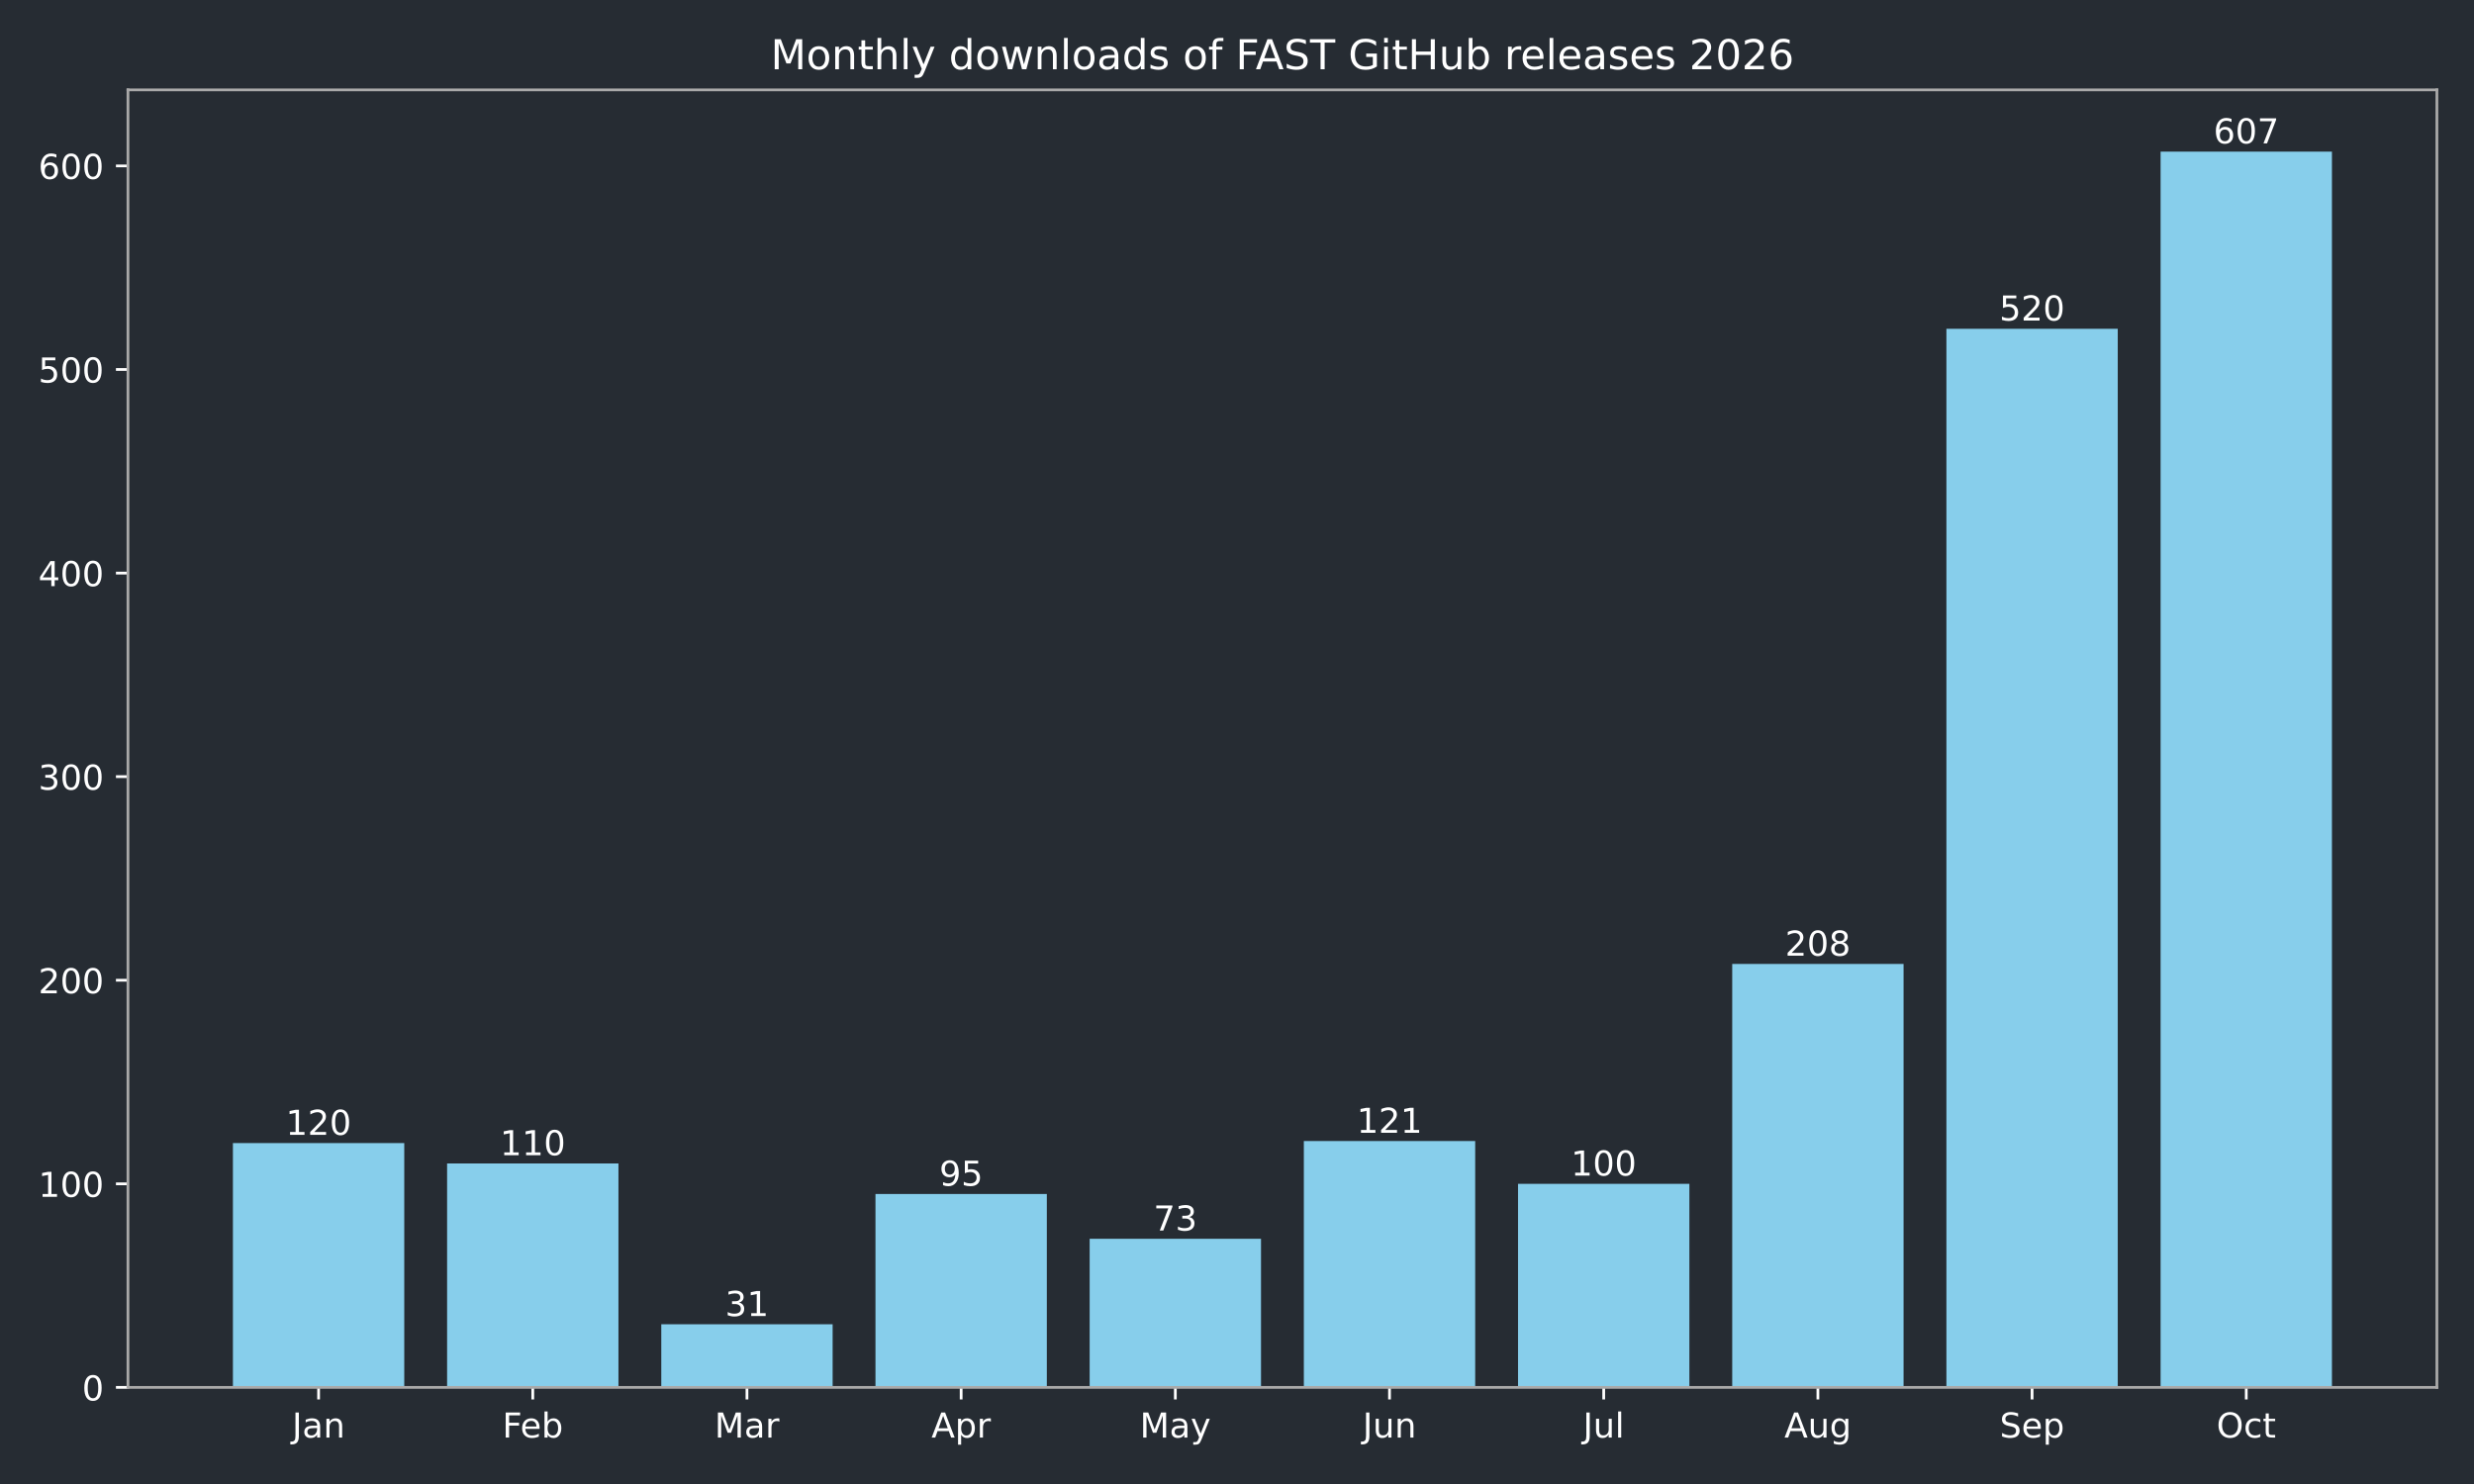
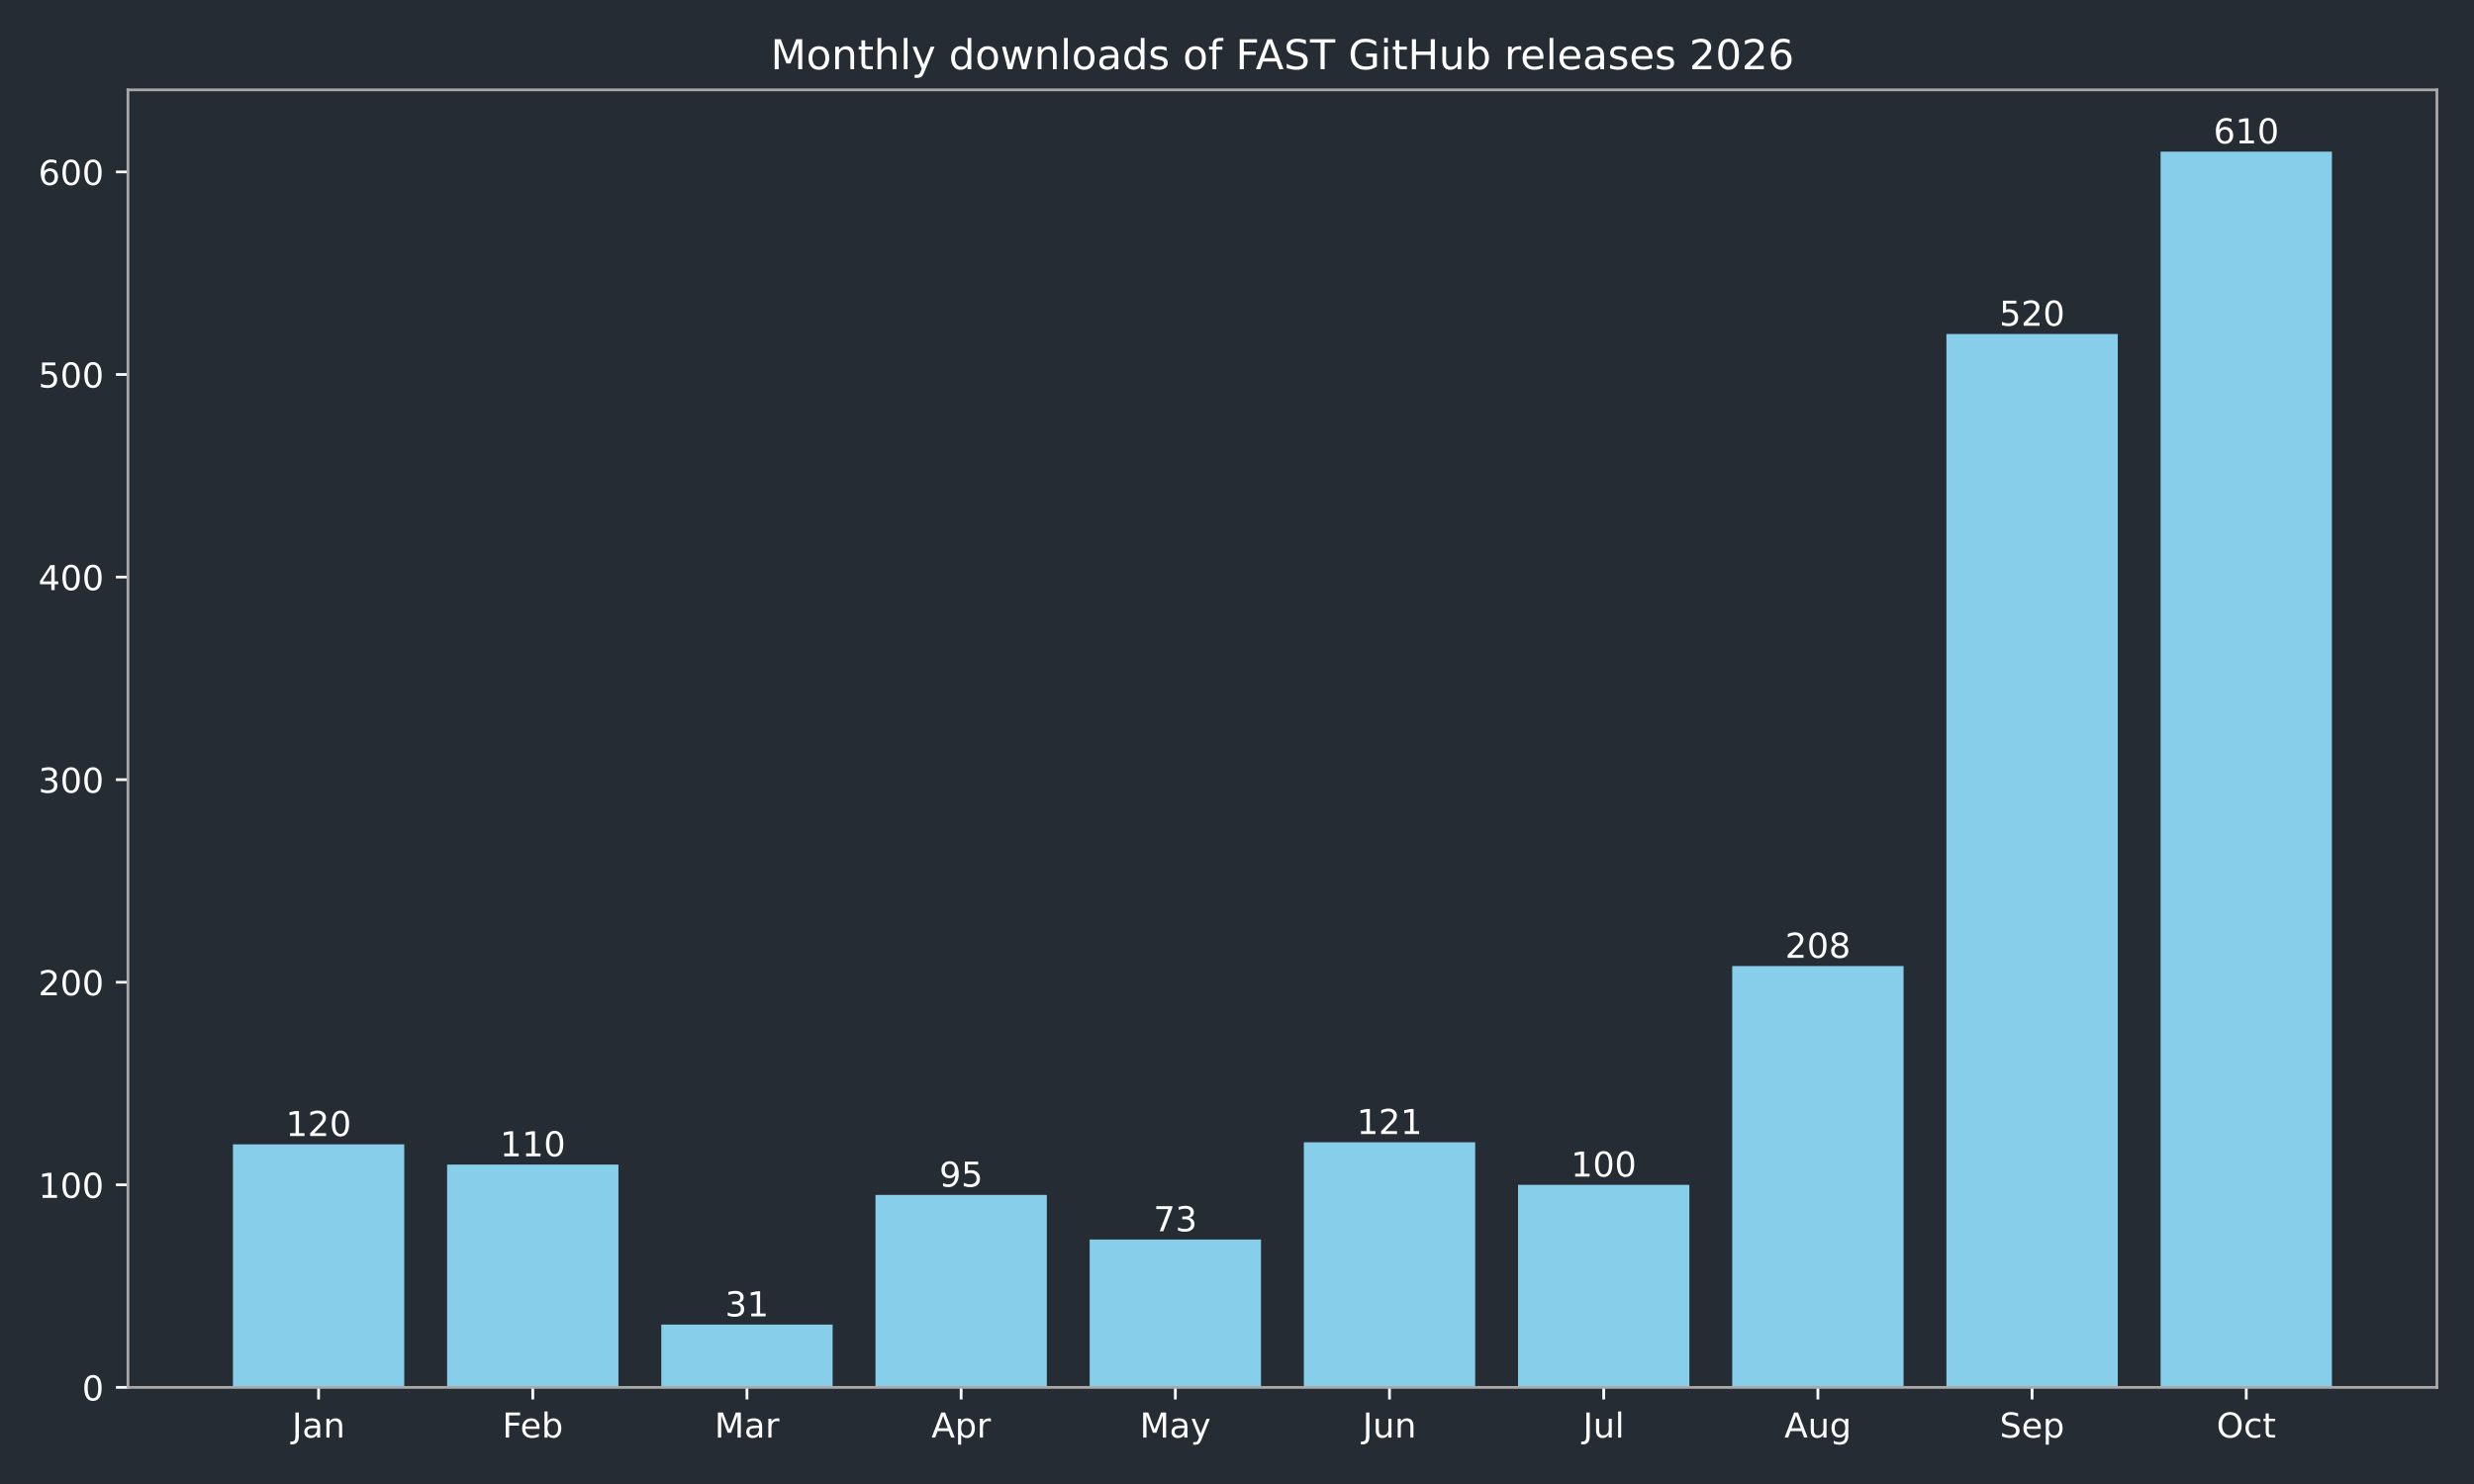
<svg xmlns="http://www.w3.org/2000/svg" xmlns:xlink="http://www.w3.org/1999/xlink" width="720pt" height="432pt" viewBox="0 0 720 432" version="1.1">
  <defs>
    <style type="text/css">*{stroke-linejoin: round; stroke-linecap: butt}</style>
  </defs>
  <g id="figure_1">
    <g id="patch_1">
      <path d="M 0 432  L 720 432  L 720 0  L 0 0  z " style="fill: #262c33" />
    </g>
    <g id="axes_1">
      <g id="patch_2">
        <path d="M 37.24 403.878  L 709.2 403.878  L 709.2 26.16  L 37.24 26.16  z " style="fill: #262c33" />
      </g>
      <g id="patch_3">
-         <path d="M 67.784 403.878  L 117.651 403.878  L 117.651 332.761  L 67.784 332.761  z " clip-path="url(#p3302192bb4)" style="fill: #87ceeb" />
+         <path d="M 67.784 403.878  L 117.651 403.878  L 117.651 333.111  L 67.784 333.111  z " clip-path="url(#pce1ed4dfa9)" style="fill: #87ceeb" />
      </g>
      <g id="patch_4">
-         <path d="M 130.118 403.878  L 179.985 403.878  L 179.985 338.688  L 130.118 338.688  z " clip-path="url(#p3302192bb4)" style="fill: #87ceeb" />
+         <path d="M 130.118 403.878  L 179.985 403.878  L 179.985 339.008  L 130.118 339.008  z " clip-path="url(#pce1ed4dfa9)" style="fill: #87ceeb" />
      </g>
      <g id="patch_5">
-         <path d="M 192.452 403.878  L 242.319 403.878  L 242.319 385.506  L 192.452 385.506  z " clip-path="url(#p3302192bb4)" style="fill: #87ceeb" />
+         <path d="M 192.452 403.878  L 242.319 403.878  L 242.319 385.596  L 192.452 385.596  z " clip-path="url(#pce1ed4dfa9)" style="fill: #87ceeb" />
      </g>
      <g id="patch_6">
-         <path d="M 254.785 403.878  L 304.653 403.878  L 304.653 347.577  L 254.785 347.577  z " clip-path="url(#p3302192bb4)" style="fill: #87ceeb" />
+         <path d="M 254.785 403.878  L 304.653 403.878  L 304.653 347.854  L 254.785 347.854  z " clip-path="url(#pce1ed4dfa9)" style="fill: #87ceeb" />
      </g>
      <g id="patch_7">
-         <path d="M 317.119 403.878  L 366.987 403.878  L 366.987 360.615  L 317.119 360.615  z " clip-path="url(#p3302192bb4)" style="fill: #87ceeb" />
+         <path d="M 317.119 403.878  L 366.987 403.878  L 366.987 360.828  L 317.119 360.828  z " clip-path="url(#pce1ed4dfa9)" style="fill: #87ceeb" />
      </g>
      <g id="patch_8">
-         <path d="M 379.453 403.878  L 429.321 403.878  L 429.321 332.168  L 379.453 332.168  z " clip-path="url(#p3302192bb4)" style="fill: #87ceeb" />
+         <path d="M 379.453 403.878  L 429.321 403.878  L 429.321 332.521  L 379.453 332.521  z " clip-path="url(#pce1ed4dfa9)" style="fill: #87ceeb" />
      </g>
      <g id="patch_9">
-         <path d="M 441.787 403.878  L 491.655 403.878  L 491.655 344.614  L 441.787 344.614  z " clip-path="url(#p3302192bb4)" style="fill: #87ceeb" />
+         <path d="M 441.787 403.878  L 491.655 403.878  L 491.655 344.905  L 441.787 344.905  z " clip-path="url(#pce1ed4dfa9)" style="fill: #87ceeb" />
      </g>
      <g id="patch_10">
-         <path d="M 504.121 403.878  L 553.988 403.878  L 553.988 280.609  L 504.121 280.609  z " clip-path="url(#p3302192bb4)" style="fill: #87ceeb" />
+         <path d="M 504.121 403.878  L 553.988 403.878  L 553.988 281.215  L 504.121 281.215  z " clip-path="url(#pce1ed4dfa9)" style="fill: #87ceeb" />
      </g>
      <g id="patch_11">
-         <path d="M 566.455 403.878  L 616.322 403.878  L 616.322 95.706  L 566.455 95.706  z " clip-path="url(#p3302192bb4)" style="fill: #87ceeb" />
+         <path d="M 566.455 403.878  L 616.322 403.878  L 616.322 97.222  L 566.455 97.222  z " clip-path="url(#pce1ed4dfa9)" style="fill: #87ceeb" />
      </g>
      <g id="patch_12">
-         <path d="M 628.789 403.878  L 678.656 403.878  L 678.656 44.147  L 628.789 44.147  z " clip-path="url(#p3302192bb4)" style="fill: #87ceeb" />
+         <path d="M 628.789 403.878  L 678.656 403.878  L 678.656 44.147  L 628.789 44.147  z " clip-path="url(#pce1ed4dfa9)" style="fill: #87ceeb" />
      </g>
      <g id="matplotlib.axis_1">
        <g id="xtick_1">
          <g id="line2d_1">
            <defs>
-               <path id="m5380bfd39b" d="M 0 0  L 0 3.5  " style="stroke: #ffffff; stroke-width: 0.8" />
+               <path id="m16f81e5ab0" d="M 0 0  L 0 3.5  " style="stroke: #ffffff; stroke-width: 0.8" />
            </defs>
            <g>
-               <use xlink:href="#m5380bfd39b" x="92.717" y="403.878" style="fill: #ffffff; stroke: #ffffff; stroke-width: 0.8" />
+               <use xlink:href="#m16f81e5ab0" x="92.717" y="403.878" style="fill: #ffffff; stroke: #ffffff; stroke-width: 0.8" />
            </g>
          </g>
          <g id="text_1">
            <g style="fill: #ffffff" transform="translate(85.00941 418.4753) scale(0.1 -0.1)">
              <defs>
                <path id="DejaVuSans-2d" d="M 628 4666  L 1259 4666  L 1259 325  Q 1259 -519 939 -900  Q 619 -1281 -91 -1281  L -331 -1281  L -331 -750  L -134 -750  Q 284 -750 456 -515  Q 628 -281 628 325  L 628 4666  z " transform="scale(0.015625)" />
                <path id="DejaVuSans-44" d="M 2194 1759  Q 1497 1759 1228 1600  Q 959 1441 959 1056  Q 959 750 1161 570  Q 1363 391 1709 391  Q 2188 391 2477 730  Q 2766 1069 2766 1631  L 2766 1759  L 2194 1759  z M 3341 1997  L 3341 0  L 2766 0  L 2766 531  Q 2569 213 2275 61  Q 1981 -91 1556 -91  Q 1019 -91 701 211  Q 384 513 384 1019  Q 384 1609 779 1909  Q 1175 2209 1959 2209  L 2766 2209  L 2766 2266  Q 2766 2663 2505 2880  Q 2244 3097 1772 3097  Q 1472 3097 1187 3025  Q 903 2953 641 2809  L 641 3341  Q 956 3463 1253 3523  Q 1550 3584 1831 3584  Q 2591 3584 2966 3190  Q 3341 2797 3341 1997  z " transform="scale(0.015625)" />
                <path id="DejaVuSans-51" d="M 3513 2113  L 3513 0  L 2938 0  L 2938 2094  Q 2938 2591 2744 2837  Q 2550 3084 2163 3084  Q 1697 3084 1428 2787  Q 1159 2491 1159 1978  L 1159 0  L 581 0  L 581 3500  L 1159 3500  L 1159 2956  Q 1366 3272 1645 3428  Q 1925 3584 2291 3584  Q 2894 3584 3203 3211  Q 3513 2838 3513 2113  z " transform="scale(0.015625)" />
              </defs>
              <use xlink:href="#DejaVuSans-2d" />
              <use xlink:href="#DejaVuSans-44" transform="translate(29.5 0)" />
              <use xlink:href="#DejaVuSans-51" transform="translate(90.78125 0)" />
            </g>
          </g>
        </g>
        <g id="xtick_2">
          <g id="line2d_2">
            <g>
-               <use xlink:href="#m5380bfd39b" x="155.051" y="403.878" style="fill: #ffffff; stroke: #ffffff; stroke-width: 0.8" />
+               <use xlink:href="#m16f81e5ab0" x="155.051" y="403.878" style="fill: #ffffff; stroke: #ffffff; stroke-width: 0.8" />
            </g>
          </g>
          <g id="text_2">
            <g style="fill: #ffffff" transform="translate(146.198 418.4761) scale(0.1 -0.1)">
              <defs>
                <path id="DejaVuSans-29" d="M 628 4666  L 3309 4666  L 3309 4134  L 1259 4134  L 1259 2759  L 3109 2759  L 3109 2228  L 1259 2228  L 1259 0  L 628 0  L 628 4666  z " transform="scale(0.015625)" />
                <path id="DejaVuSans-48" d="M 3597 1894  L 3597 1613  L 953 1613  Q 991 1019 1311 708  Q 1631 397 2203 397  Q 2534 397 2845 478  Q 3156 559 3463 722  L 3463 178  Q 3153 47 2828 -22  Q 2503 -91 2169 -91  Q 1331 -91 842 396  Q 353 884 353 1716  Q 353 2575 817 3079  Q 1281 3584 2069 3584  Q 2775 3584 3186 3129  Q 3597 2675 3597 1894  z M 3022 2063  Q 3016 2534 2758 2815  Q 2500 3097 2075 3097  Q 1594 3097 1305 2825  Q 1016 2553 972 2059  L 3022 2063  z " transform="scale(0.015625)" />
                <path id="DejaVuSans-45" d="M 3116 1747  Q 3116 2381 2855 2742  Q 2594 3103 2138 3103  Q 1681 3103 1420 2742  Q 1159 2381 1159 1747  Q 1159 1113 1420 752  Q 1681 391 2138 391  Q 2594 391 2855 752  Q 3116 1113 3116 1747  z M 1159 2969  Q 1341 3281 1617 3432  Q 1894 3584 2278 3584  Q 2916 3584 3314 3078  Q 3713 2572 3713 1747  Q 3713 922 3314 415  Q 2916 -91 2278 -91  Q 1894 -91 1617 61  Q 1341 213 1159 525  L 1159 0  L 581 0  L 581 4863  L 1159 4863  L 1159 2969  z " transform="scale(0.015625)" />
              </defs>
              <use xlink:href="#DejaVuSans-29" />
              <use xlink:href="#DejaVuSans-48" transform="translate(52.04688 0)" />
              <use xlink:href="#DejaVuSans-45" transform="translate(113.5781 0)" />
            </g>
          </g>
        </g>
        <g id="xtick_3">
          <g id="line2d_3">
            <g>
-               <use xlink:href="#m5380bfd39b" x="217.385" y="403.878" style="fill: #ffffff; stroke: #ffffff; stroke-width: 0.8" />
+               <use xlink:href="#m16f81e5ab0" x="217.385" y="403.878" style="fill: #ffffff; stroke: #ffffff; stroke-width: 0.8" />
            </g>
          </g>
          <g id="text_3">
            <g style="fill: #ffffff" transform="translate(207.9515 418.4753) scale(0.1 -0.1)">
              <defs>
                <path id="DejaVuSans-30" d="M 628 4666  L 1569 4666  L 2759 1491  L 3956 4666  L 4897 4666  L 4897 0  L 4281 0  L 4281 4097  L 3078 897  L 2444 897  L 1241 4097  L 1241 0  L 628 0  L 628 4666  z " transform="scale(0.015625)" />
                <path id="DejaVuSans-55" d="M 2631 2963  Q 2534 3019 2420 3045  Q 2306 3072 2169 3072  Q 1681 3072 1420 2755  Q 1159 2438 1159 1844  L 1159 0  L 581 0  L 581 3500  L 1159 3500  L 1159 2956  Q 1341 3275 1631 3429  Q 1922 3584 2338 3584  Q 2397 3584 2469 3576  Q 2541 3569 2628 3553  L 2631 2963  z " transform="scale(0.015625)" />
              </defs>
              <use xlink:href="#DejaVuSans-30" />
              <use xlink:href="#DejaVuSans-44" transform="translate(86.28125 0)" />
              <use xlink:href="#DejaVuSans-55" transform="translate(147.5625 0)" />
            </g>
          </g>
        </g>
        <g id="xtick_4">
          <g id="line2d_4">
            <g>
-               <use xlink:href="#m5380bfd39b" x="279.719" y="403.878" style="fill: #ffffff; stroke: #ffffff; stroke-width: 0.8" />
+               <use xlink:href="#m16f81e5ab0" x="279.719" y="403.878" style="fill: #ffffff; stroke: #ffffff; stroke-width: 0.8" />
            </g>
          </g>
          <g id="text_4">
            <g style="fill: #ffffff" transform="translate(271.0691 418.4753) scale(0.1 -0.1)">
              <defs>
                <path id="DejaVuSans-24" d="M 2188 4044  L 1331 1722  L 3047 1722  L 2188 4044  z M 1831 4666  L 2547 4666  L 4325 0  L 3669 0  L 3244 1197  L 1141 1197  L 716 0  L 50 0  L 1831 4666  z " transform="scale(0.015625)" />
                <path id="DejaVuSans-53" d="M 1159 525  L 1159 -1331  L 581 -1331  L 581 3500  L 1159 3500  L 1159 2969  Q 1341 3281 1617 3432  Q 1894 3584 2278 3584  Q 2916 3584 3314 3078  Q 3713 2572 3713 1747  Q 3713 922 3314 415  Q 2916 -91 2278 -91  Q 1894 -91 1617 61  Q 1341 213 1159 525  z M 3116 1747  Q 3116 2381 2855 2742  Q 2594 3103 2138 3103  Q 1681 3103 1420 2742  Q 1159 2381 1159 1747  Q 1159 1113 1420 752  Q 1681 391 2138 391  Q 2594 391 2855 752  Q 3116 1113 3116 1747  z " transform="scale(0.015625)" />
              </defs>
              <use xlink:href="#DejaVuSans-24" />
              <use xlink:href="#DejaVuSans-53" transform="translate(68.40625 0)" />
              <use xlink:href="#DejaVuSans-55" transform="translate(131.8906 0)" />
            </g>
          </g>
        </g>
        <g id="xtick_5">
          <g id="line2d_5">
            <g>
-               <use xlink:href="#m5380bfd39b" x="342.053" y="403.878" style="fill: #ffffff; stroke: #ffffff; stroke-width: 0.8" />
+               <use xlink:href="#m16f81e5ab0" x="342.053" y="403.878" style="fill: #ffffff; stroke: #ffffff; stroke-width: 0.8" />
            </g>
          </g>
          <g id="text_5">
            <g style="fill: #ffffff" transform="translate(331.7155 418.4753) scale(0.1 -0.1)">
              <defs>
                <path id="DejaVuSans-5c" d="M 2059 -325  Q 1816 -950 1584 -1140  Q 1353 -1331 966 -1331  L 506 -1331  L 506 -850  L 844 -850  Q 1081 -850 1212 -737  Q 1344 -625 1503 -206  L 1606 56  L 191 3500  L 800 3500  L 1894 763  L 2988 3500  L 3597 3500  L 2059 -325  z " transform="scale(0.015625)" />
              </defs>
              <use xlink:href="#DejaVuSans-30" />
              <use xlink:href="#DejaVuSans-44" transform="translate(86.28125 0)" />
              <use xlink:href="#DejaVuSans-5c" transform="translate(147.5625 0)" />
            </g>
          </g>
        </g>
        <g id="xtick_6">
          <g id="line2d_6">
            <g>
-               <use xlink:href="#m5380bfd39b" x="404.387" y="403.878" style="fill: #ffffff; stroke: #ffffff; stroke-width: 0.8" />
+               <use xlink:href="#m16f81e5ab0" x="404.387" y="403.878" style="fill: #ffffff; stroke: #ffffff; stroke-width: 0.8" />
            </g>
          </g>
          <g id="text_6">
            <g style="fill: #ffffff" transform="translate(396.5745 418.4753) scale(0.1 -0.1)">
              <defs>
                <path id="DejaVuSans-58" d="M 544 1381  L 544 3500  L 1119 3500  L 1119 1403  Q 1119 906 1312 657  Q 1506 409 1894 409  Q 2359 409 2629 706  Q 2900 1003 2900 1516  L 2900 3500  L 3475 3500  L 3475 0  L 2900 0  L 2900 538  Q 2691 219 2414 64  Q 2138 -91 1772 -91  Q 1169 -91 856 284  Q 544 659 544 1381  z M 1991 3584  L 1991 3584  z " transform="scale(0.015625)" />
              </defs>
              <use xlink:href="#DejaVuSans-2d" />
              <use xlink:href="#DejaVuSans-58" transform="translate(29.5 0)" />
              <use xlink:href="#DejaVuSans-51" transform="translate(92.875 0)" />
            </g>
          </g>
        </g>
        <g id="xtick_7">
          <g id="line2d_7">
            <g>
-               <use xlink:href="#m5380bfd39b" x="466.721" y="403.878" style="fill: #ffffff; stroke: #ffffff; stroke-width: 0.8" />
+               <use xlink:href="#m16f81e5ab0" x="466.721" y="403.878" style="fill: #ffffff; stroke: #ffffff; stroke-width: 0.8" />
            </g>
          </g>
          <g id="text_7">
            <g style="fill: #ffffff" transform="translate(460.6881 418.4761) scale(0.1 -0.1)">
              <defs>
                <path id="DejaVuSans-4f" d="M 603 4863  L 1178 4863  L 1178 0  L 603 0  L 603 4863  z " transform="scale(0.015625)" />
              </defs>
              <use xlink:href="#DejaVuSans-2d" />
              <use xlink:href="#DejaVuSans-58" transform="translate(29.5 0)" />
              <use xlink:href="#DejaVuSans-4f" transform="translate(92.875 0)" />
            </g>
          </g>
        </g>
        <g id="xtick_8">
          <g id="line2d_8">
            <g>
-               <use xlink:href="#m5380bfd39b" x="529.055" y="403.878" style="fill: #ffffff; stroke: #ffffff; stroke-width: 0.8" />
+               <use xlink:href="#m16f81e5ab0" x="529.055" y="403.878" style="fill: #ffffff; stroke: #ffffff; stroke-width: 0.8" />
            </g>
          </g>
          <g id="text_8">
            <g style="fill: #ffffff" transform="translate(519.2916 418.4753) scale(0.1 -0.1)">
              <defs>
                <path id="DejaVuSans-4a" d="M 2906 1791  Q 2906 2416 2648 2759  Q 2391 3103 1925 3103  Q 1463 3103 1205 2759  Q 947 2416 947 1791  Q 947 1169 1205 825  Q 1463 481 1925 481  Q 2391 481 2648 825  Q 2906 1169 2906 1791  z M 3481 434  Q 3481 -459 3084 -895  Q 2688 -1331 1869 -1331  Q 1566 -1331 1297 -1286  Q 1028 -1241 775 -1147  L 775 -588  Q 1028 -725 1275 -790  Q 1522 -856 1778 -856  Q 2344 -856 2625 -561  Q 2906 -266 2906 331  L 2906 616  Q 2728 306 2450 153  Q 2172 0 1784 0  Q 1141 0 747 490  Q 353 981 353 1791  Q 353 2603 747 3093  Q 1141 3584 1784 3584  Q 2172 3584 2450 3431  Q 2728 3278 2906 2969  L 2906 3500  L 3481 3500  L 3481 434  z " transform="scale(0.015625)" />
              </defs>
              <use xlink:href="#DejaVuSans-24" />
              <use xlink:href="#DejaVuSans-58" transform="translate(68.40625 0)" />
              <use xlink:href="#DejaVuSans-4a" transform="translate(131.7812 0)" />
            </g>
          </g>
        </g>
        <g id="xtick_9">
          <g id="line2d_9">
            <g>
-               <use xlink:href="#m5380bfd39b" x="591.389" y="403.878" style="fill: #ffffff; stroke: #ffffff; stroke-width: 0.8" />
+               <use xlink:href="#m16f81e5ab0" x="591.389" y="403.878" style="fill: #ffffff; stroke: #ffffff; stroke-width: 0.8" />
            </g>
          </g>
          <g id="text_9">
            <g style="fill: #ffffff" transform="translate(581.9638 418.4753) scale(0.1 -0.1)">
              <defs>
                <path id="DejaVuSans-36" d="M 3425 4513  L 3425 3897  Q 3066 4069 2747 4153  Q 2428 4238 2131 4238  Q 1616 4238 1336 4038  Q 1056 3838 1056 3469  Q 1056 3159 1242 3001  Q 1428 2844 1947 2747  L 2328 2669  Q 3034 2534 3370 2195  Q 3706 1856 3706 1288  Q 3706 609 3251 259  Q 2797 -91 1919 -91  Q 1588 -91 1214 -16  Q 841 59 441 206  L 441 856  Q 825 641 1194 531  Q 1563 422 1919 422  Q 2459 422 2753 634  Q 3047 847 3047 1241  Q 3047 1584 2836 1778  Q 2625 1972 2144 2069  L 1759 2144  Q 1053 2284 737 2584  Q 422 2884 422 3419  Q 422 4038 858 4394  Q 1294 4750 2059 4750  Q 2388 4750 2728 4690  Q 3069 4631 3425 4513  z " transform="scale(0.015625)" />
              </defs>
              <use xlink:href="#DejaVuSans-36" />
              <use xlink:href="#DejaVuSans-48" transform="translate(63.48438 0)" />
              <use xlink:href="#DejaVuSans-53" transform="translate(125.0156 0)" />
            </g>
          </g>
        </g>
        <g id="xtick_10">
          <g id="line2d_10">
            <g>
-               <use xlink:href="#m5380bfd39b" x="653.723" y="403.878" style="fill: #ffffff; stroke: #ffffff; stroke-width: 0.8" />
+               <use xlink:href="#m16f81e5ab0" x="653.723" y="403.878" style="fill: #ffffff; stroke: #ffffff; stroke-width: 0.8" />
            </g>
          </g>
          <g id="text_10">
            <g style="fill: #ffffff" transform="translate(645.0775 418.4753) scale(0.1 -0.1)">
              <defs>
                <path id="DejaVuSans-32" d="M 2522 4238  Q 1834 4238 1429 3725  Q 1025 3213 1025 2328  Q 1025 1447 1429 934  Q 1834 422 2522 422  Q 3209 422 3611 934  Q 4013 1447 4013 2328  Q 4013 3213 3611 3725  Q 3209 4238 2522 4238  z M 2522 4750  Q 3503 4750 4090 4092  Q 4678 3434 4678 2328  Q 4678 1225 4090 567  Q 3503 -91 2522 -91  Q 1538 -91 948 565  Q 359 1222 359 2328  Q 359 3434 948 4092  Q 1538 4750 2522 4750  z " transform="scale(0.015625)" />
                <path id="DejaVuSans-46" d="M 3122 3366  L 3122 2828  Q 2878 2963 2633 3030  Q 2388 3097 2138 3097  Q 1578 3097 1268 2742  Q 959 2388 959 1747  Q 959 1106 1268 751  Q 1578 397 2138 397  Q 2388 397 2633 464  Q 2878 531 3122 666  L 3122 134  Q 2881 22 2623 -34  Q 2366 -91 2075 -91  Q 1284 -91 818 406  Q 353 903 353 1747  Q 353 2603 823 3093  Q 1294 3584 2113 3584  Q 2378 3584 2631 3529  Q 2884 3475 3122 3366  z " transform="scale(0.015625)" />
                <path id="DejaVuSans-57" d="M 1172 4494  L 1172 3500  L 2356 3500  L 2356 3053  L 1172 3053  L 1172 1153  Q 1172 725 1289 603  Q 1406 481 1766 481  L 2356 481  L 2356 0  L 1766 0  Q 1100 0 847 248  Q 594 497 594 1153  L 594 3053  L 172 3053  L 172 3500  L 594 3500  L 594 4494  L 1172 4494  z " transform="scale(0.015625)" />
              </defs>
              <use xlink:href="#DejaVuSans-32" />
              <use xlink:href="#DejaVuSans-46" transform="translate(78.71875 0)" />
              <use xlink:href="#DejaVuSans-57" transform="translate(133.7031 0)" />
            </g>
          </g>
        </g>
      </g>
      <g id="matplotlib.axis_2">
        <g id="ytick_1">
          <g id="line2d_11">
            <defs>
-               <path id="m2c2e4bb997" d="M 0 0  L -3.5 0  " style="stroke: #ffffff; stroke-width: 0.8" />
+               <path id="m11195ce606" d="M 0 0  L -3.5 0  " style="stroke: #ffffff; stroke-width: 0.8" />
            </defs>
            <g>
-               <use xlink:href="#m2c2e4bb997" x="37.24" y="403.878" style="fill: #ffffff; stroke: #ffffff; stroke-width: 0.8" />
+               <use xlink:href="#m11195ce606" x="37.24" y="403.878" style="fill: #ffffff; stroke: #ffffff; stroke-width: 0.8" />
            </g>
          </g>
          <g id="text_11">
            <g style="fill: #ffffff" transform="translate(23.8775 407.6765) scale(0.1 -0.1)">
              <defs>
                <path id="DejaVuSans-13" d="M 2034 4250  Q 1547 4250 1301 3770  Q 1056 3291 1056 2328  Q 1056 1369 1301 889  Q 1547 409 2034 409  Q 2525 409 2770 889  Q 3016 1369 3016 2328  Q 3016 3291 2770 3770  Q 2525 4250 2034 4250  z M 2034 4750  Q 2819 4750 3233 4129  Q 3647 3509 3647 2328  Q 3647 1150 3233 529  Q 2819 -91 2034 -91  Q 1250 -91 836 529  Q 422 1150 422 2328  Q 422 3509 836 4129  Q 1250 4750 2034 4750  z " transform="scale(0.015625)" />
              </defs>
              <use xlink:href="#DejaVuSans-13" />
            </g>
          </g>
        </g>
        <g id="ytick_2">
          <g id="line2d_12">
            <g>
-               <use xlink:href="#m2c2e4bb997" x="37.24" y="344.614" style="fill: #ffffff; stroke: #ffffff; stroke-width: 0.8" />
+               <use xlink:href="#m11195ce606" x="37.24" y="344.905" style="fill: #ffffff; stroke: #ffffff; stroke-width: 0.8" />
            </g>
          </g>
          <g id="text_12">
-             <g style="fill: #ffffff" transform="translate(11.1525 348.4127) scale(0.1 -0.1)">
+             <g style="fill: #ffffff" transform="translate(11.1525 348.7042) scale(0.1 -0.1)">
              <defs>
                <path id="DejaVuSans-14" d="M 794 531  L 1825 531  L 1825 4091  L 703 3866  L 703 4441  L 1819 4666  L 2450 4666  L 2450 531  L 3481 531  L 3481 0  L 794 0  L 794 531  z " transform="scale(0.015625)" />
              </defs>
              <use xlink:href="#DejaVuSans-14" />
              <use xlink:href="#DejaVuSans-13" transform="translate(63.625 0)" />
              <use xlink:href="#DejaVuSans-13" transform="translate(127.25 0)" />
            </g>
          </g>
        </g>
        <g id="ytick_3">
          <g id="line2d_13">
            <g>
-               <use xlink:href="#m2c2e4bb997" x="37.24" y="285.35" style="fill: #ffffff; stroke: #ffffff; stroke-width: 0.8" />
+               <use xlink:href="#m11195ce606" x="37.24" y="285.933" style="fill: #ffffff; stroke: #ffffff; stroke-width: 0.8" />
            </g>
          </g>
          <g id="text_13">
-             <g style="fill: #ffffff" transform="translate(11.1525 289.1489) scale(0.1 -0.1)">
+             <g style="fill: #ffffff" transform="translate(11.1525 289.7319) scale(0.1 -0.1)">
              <defs>
                <path id="DejaVuSans-15" d="M 1228 531  L 3431 531  L 3431 0  L 469 0  L 469 531  Q 828 903 1448 1529  Q 2069 2156 2228 2338  Q 2531 2678 2651 2914  Q 2772 3150 2772 3378  Q 2772 3750 2511 3984  Q 2250 4219 1831 4219  Q 1534 4219 1204 4116  Q 875 4013 500 3803  L 500 4441  Q 881 4594 1212 4672  Q 1544 4750 1819 4750  Q 2544 4750 2975 4387  Q 3406 4025 3406 3419  Q 3406 3131 3298 2873  Q 3191 2616 2906 2266  Q 2828 2175 2409 1742  Q 1991 1309 1228 531  z " transform="scale(0.015625)" />
              </defs>
              <use xlink:href="#DejaVuSans-15" />
              <use xlink:href="#DejaVuSans-13" transform="translate(63.625 0)" />
              <use xlink:href="#DejaVuSans-13" transform="translate(127.25 0)" />
            </g>
          </g>
        </g>
        <g id="ytick_4">
          <g id="line2d_14">
            <g>
-               <use xlink:href="#m2c2e4bb997" x="37.24" y="226.086" style="fill: #ffffff; stroke: #ffffff; stroke-width: 0.8" />
+               <use xlink:href="#m11195ce606" x="37.24" y="226.961" style="fill: #ffffff; stroke: #ffffff; stroke-width: 0.8" />
            </g>
          </g>
          <g id="text_14">
-             <g style="fill: #ffffff" transform="translate(11.1525 229.8852) scale(0.1 -0.1)">
+             <g style="fill: #ffffff" transform="translate(11.1525 230.7595) scale(0.1 -0.1)">
              <defs>
                <path id="DejaVuSans-16" d="M 2597 2516  Q 3050 2419 3304 2112  Q 3559 1806 3559 1356  Q 3559 666 3084 287  Q 2609 -91 1734 -91  Q 1441 -91 1130 -33  Q 819 25 488 141  L 488 750  Q 750 597 1062 519  Q 1375 441 1716 441  Q 2309 441 2620 675  Q 2931 909 2931 1356  Q 2931 1769 2642 2001  Q 2353 2234 1838 2234  L 1294 2234  L 1294 2753  L 1863 2753  Q 2328 2753 2575 2939  Q 2822 3125 2822 3475  Q 2822 3834 2567 4026  Q 2313 4219 1838 4219  Q 1578 4219 1281 4162  Q 984 4106 628 3988  L 628 4550  Q 988 4650 1302 4700  Q 1616 4750 1894 4750  Q 2613 4750 3031 4423  Q 3450 4097 3450 3541  Q 3450 3153 3228 2886  Q 3006 2619 2597 2516  z " transform="scale(0.015625)" />
              </defs>
              <use xlink:href="#DejaVuSans-16" />
              <use xlink:href="#DejaVuSans-13" transform="translate(63.625 0)" />
              <use xlink:href="#DejaVuSans-13" transform="translate(127.25 0)" />
            </g>
          </g>
        </g>
        <g id="ytick_5">
          <g id="line2d_15">
            <g>
-               <use xlink:href="#m2c2e4bb997" x="37.24" y="166.823" style="fill: #ffffff; stroke: #ffffff; stroke-width: 0.8" />
+               <use xlink:href="#m11195ce606" x="37.24" y="167.988" style="fill: #ffffff; stroke: #ffffff; stroke-width: 0.8" />
            </g>
          </g>
          <g id="text_15">
-             <g style="fill: #ffffff" transform="translate(11.1525 170.6214) scale(0.1 -0.1)">
+             <g style="fill: #ffffff" transform="translate(11.1525 171.7872) scale(0.1 -0.1)">
              <defs>
                <path id="DejaVuSans-17" d="M 2419 4116  L 825 1625  L 2419 1625  L 2419 4116  z M 2253 4666  L 3047 4666  L 3047 1625  L 3713 1625  L 3713 1100  L 3047 1100  L 3047 0  L 2419 0  L 2419 1100  L 313 1100  L 313 1709  L 2253 4666  z " transform="scale(0.015625)" />
              </defs>
              <use xlink:href="#DejaVuSans-17" />
              <use xlink:href="#DejaVuSans-13" transform="translate(63.625 0)" />
              <use xlink:href="#DejaVuSans-13" transform="translate(127.25 0)" />
            </g>
          </g>
        </g>
        <g id="ytick_6">
          <g id="line2d_16">
            <g>
-               <use xlink:href="#m2c2e4bb997" x="37.24" y="107.559" style="fill: #ffffff; stroke: #ffffff; stroke-width: 0.8" />
+               <use xlink:href="#m11195ce606" x="37.24" y="109.016" style="fill: #ffffff; stroke: #ffffff; stroke-width: 0.8" />
            </g>
          </g>
          <g id="text_16">
-             <g style="fill: #ffffff" transform="translate(11.1525 111.3576) scale(0.1 -0.1)">
+             <g style="fill: #ffffff" transform="translate(11.1525 112.8149) scale(0.1 -0.1)">
              <defs>
                <path id="DejaVuSans-18" d="M 691 4666  L 3169 4666  L 3169 4134  L 1269 4134  L 1269 2991  Q 1406 3038 1543 3061  Q 1681 3084 1819 3084  Q 2600 3084 3056 2656  Q 3513 2228 3513 1497  Q 3513 744 3044 326  Q 2575 -91 1722 -91  Q 1428 -91 1123 -41  Q 819 9 494 109  L 494 744  Q 775 591 1075 516  Q 1375 441 1709 441  Q 2250 441 2565 725  Q 2881 1009 2881 1497  Q 2881 1984 2565 2268  Q 2250 2553 1709 2553  Q 1456 2553 1204 2497  Q 953 2441 691 2322  L 691 4666  z " transform="scale(0.015625)" />
              </defs>
              <use xlink:href="#DejaVuSans-18" />
              <use xlink:href="#DejaVuSans-13" transform="translate(63.625 0)" />
              <use xlink:href="#DejaVuSans-13" transform="translate(127.25 0)" />
            </g>
          </g>
        </g>
        <g id="ytick_7">
          <g id="line2d_17">
            <g>
-               <use xlink:href="#m2c2e4bb997" x="37.24" y="48.295" style="fill: #ffffff; stroke: #ffffff; stroke-width: 0.8" />
+               <use xlink:href="#m11195ce606" x="37.24" y="50.044" style="fill: #ffffff; stroke: #ffffff; stroke-width: 0.8" />
            </g>
          </g>
          <g id="text_17">
-             <g style="fill: #ffffff" transform="translate(11.1525 52.09385) scale(0.1 -0.1)">
+             <g style="fill: #ffffff" transform="translate(11.1525 53.84261) scale(0.1 -0.1)">
              <defs>
                <path id="DejaVuSans-19" d="M 2113 2584  Q 1688 2584 1439 2293  Q 1191 2003 1191 1497  Q 1191 994 1439 701  Q 1688 409 2113 409  Q 2538 409 2786 701  Q 3034 994 3034 1497  Q 3034 2003 2786 2293  Q 2538 2584 2113 2584  z M 3366 4563  L 3366 3988  Q 3128 4100 2886 4159  Q 2644 4219 2406 4219  Q 1781 4219 1451 3797  Q 1122 3375 1075 2522  Q 1259 2794 1537 2939  Q 1816 3084 2150 3084  Q 2853 3084 3261 2657  Q 3669 2231 3669 1497  Q 3669 778 3244 343  Q 2819 -91 2113 -91  Q 1303 -91 875 529  Q 447 1150 447 2328  Q 447 3434 972 4092  Q 1497 4750 2381 4750  Q 2619 4750 2861 4703  Q 3103 4656 3366 4563  z " transform="scale(0.015625)" />
              </defs>
              <use xlink:href="#DejaVuSans-19" />
              <use xlink:href="#DejaVuSans-13" transform="translate(63.625 0)" />
              <use xlink:href="#DejaVuSans-13" transform="translate(127.25 0)" />
            </g>
          </g>
        </g>
      </g>
      <g id="patch_13">
        <path d="M 37.24 403.878  L 37.24 26.16  " style="fill: none; stroke: #a9a9a9; stroke-width: 0.8; stroke-linejoin: miter; stroke-linecap: square" />
      </g>
      <g id="patch_14">
        <path d="M 709.2 403.878  L 709.2 26.16  " style="fill: none; stroke: #a9a9a9; stroke-width: 0.8; stroke-linejoin: miter; stroke-linecap: square" />
      </g>
      <g id="patch_15">
        <path d="M 37.24 403.878  L 709.2 403.878  " style="fill: none; stroke: #a9a9a9; stroke-width: 0.8; stroke-linejoin: miter; stroke-linecap: square" />
      </g>
      <g id="patch_16">
        <path d="M 37.24 26.16  L 709.2 26.16  " style="fill: none; stroke: #a9a9a9; stroke-width: 0.8; stroke-linejoin: miter; stroke-linecap: square" />
      </g>
      <g id="text_18">
-         <g style="fill: #ffffff" transform="translate(83.17347 330.3588) scale(0.1 -0.1)">
+         <g style="fill: #ffffff" transform="translate(83.17347 330.7085) scale(0.1 -0.1)">
          <use xlink:href="#DejaVuSans-14" />
          <use xlink:href="#DejaVuSans-15" transform="translate(63.625 0)" />
          <use xlink:href="#DejaVuSans-13" transform="translate(127.25 0)" />
        </g>
      </g>
      <g id="text_19">
-         <g style="fill: #ffffff" transform="translate(145.5074 336.2852) scale(0.1 -0.1)">
+         <g style="fill: #ffffff" transform="translate(145.5074 336.6058) scale(0.1 -0.1)">
          <use xlink:href="#DejaVuSans-14" />
          <use xlink:href="#DejaVuSans-14" transform="translate(63.625 0)" />
          <use xlink:href="#DejaVuSans-13" transform="translate(127.25 0)" />
        </g>
      </g>
      <g id="text_20">
-         <g style="fill: #ffffff" transform="translate(211.0226 383.1035) scale(0.1 -0.1)">
+         <g style="fill: #ffffff" transform="translate(211.0226 383.1939) scale(0.1 -0.1)">
          <use xlink:href="#DejaVuSans-16" />
          <use xlink:href="#DejaVuSans-14" transform="translate(63.625 0)" />
        </g>
      </g>
      <g id="text_21">
-         <g style="fill: #ffffff" transform="translate(273.3566 345.1747) scale(0.1 -0.1)">
+         <g style="fill: #ffffff" transform="translate(273.3566 345.4516) scale(0.1 -0.1)">
          <defs>
            <path id="DejaVuSans-1c" d="M 703 97  L 703 672  Q 941 559 1184 500  Q 1428 441 1663 441  Q 2288 441 2617 861  Q 2947 1281 2994 2138  Q 2813 1869 2534 1725  Q 2256 1581 1919 1581  Q 1219 1581 811 2004  Q 403 2428 403 3163  Q 403 3881 828 4315  Q 1253 4750 1959 4750  Q 2769 4750 3195 4129  Q 3622 3509 3622 2328  Q 3622 1225 3098 567  Q 2575 -91 1691 -91  Q 1453 -91 1209 -44  Q 966 3 703 97  z M 1959 2075  Q 2384 2075 2632 2365  Q 2881 2656 2881 3163  Q 2881 3666 2632 3958  Q 2384 4250 1959 4250  Q 1534 4250 1286 3958  Q 1038 3666 1038 3163  Q 1038 2656 1286 2365  Q 1534 2075 1959 2075  z " transform="scale(0.015625)" />
          </defs>
          <use xlink:href="#DejaVuSans-1c" />
          <use xlink:href="#DejaVuSans-18" transform="translate(63.625 0)" />
        </g>
      </g>
      <g id="text_22">
-         <g style="fill: #ffffff" transform="translate(335.6905 358.2128) scale(0.1 -0.1)">
+         <g style="fill: #ffffff" transform="translate(335.6905 358.4255) scale(0.1 -0.1)">
          <defs>
            <path id="DejaVuSans-1a" d="M 525 4666  L 3525 4666  L 3525 4397  L 1831 0  L 1172 0  L 2766 4134  L 525 4134  L 525 4666  z " transform="scale(0.015625)" />
          </defs>
          <use xlink:href="#DejaVuSans-1a" />
          <use xlink:href="#DejaVuSans-16" transform="translate(63.625 0)" />
        </g>
      </g>
      <g id="text_23">
-         <g style="fill: #ffffff" transform="translate(394.8432 329.7661) scale(0.1 -0.1)">
+         <g style="fill: #ffffff" transform="translate(394.8432 330.1188) scale(0.1 -0.1)">
          <use xlink:href="#DejaVuSans-14" />
          <use xlink:href="#DejaVuSans-15" transform="translate(63.625 0)" />
          <use xlink:href="#DejaVuSans-14" transform="translate(127.25 0)" />
        </g>
      </g>
      <g id="text_24">
-         <g style="fill: #ffffff" transform="translate(457.1772 342.2115) scale(0.1 -0.1)">
+         <g style="fill: #ffffff" transform="translate(457.1772 342.503) scale(0.1 -0.1)">
          <use xlink:href="#DejaVuSans-14" />
          <use xlink:href="#DejaVuSans-13" transform="translate(63.625 0)" />
          <use xlink:href="#DejaVuSans-13" transform="translate(127.25 0)" />
        </g>
      </g>
      <g id="text_25">
-         <g style="fill: #ffffff" transform="translate(519.5111 278.2067) scale(0.1 -0.1)">
+         <g style="fill: #ffffff" transform="translate(519.5111 278.8129) scale(0.1 -0.1)">
          <defs>
            <path id="DejaVuSans-1b" d="M 2034 2216  Q 1584 2216 1326 1975  Q 1069 1734 1069 1313  Q 1069 891 1326 650  Q 1584 409 2034 409  Q 2484 409 2743 651  Q 3003 894 3003 1313  Q 3003 1734 2745 1975  Q 2488 2216 2034 2216  z M 1403 2484  Q 997 2584 770 2862  Q 544 3141 544 3541  Q 544 4100 942 4425  Q 1341 4750 2034 4750  Q 2731 4750 3128 4425  Q 3525 4100 3525 3541  Q 3525 3141 3298 2862  Q 3072 2584 2669 2484  Q 3125 2378 3379 2068  Q 3634 1759 3634 1313  Q 3634 634 3220 271  Q 2806 -91 2034 -91  Q 1263 -91 848 271  Q 434 634 434 1313  Q 434 1759 690 2068  Q 947 2378 1403 2484  z M 1172 3481  Q 1172 3119 1398 2916  Q 1625 2713 2034 2713  Q 2441 2713 2670 2916  Q 2900 3119 2900 3481  Q 2900 3844 2670 4047  Q 2441 4250 2034 4250  Q 1625 4250 1398 4047  Q 1172 3844 1172 3481  z " transform="scale(0.015625)" />
          </defs>
          <use xlink:href="#DejaVuSans-15" />
          <use xlink:href="#DejaVuSans-13" transform="translate(63.625 0)" />
          <use xlink:href="#DejaVuSans-1b" transform="translate(127.25 0)" />
        </g>
      </g>
      <g id="text_26">
-         <g style="fill: #ffffff" transform="translate(581.8451 93.30369) scale(0.1 -0.1)">
+         <g style="fill: #ffffff" transform="translate(581.8451 94.81929) scale(0.1 -0.1)">
          <use xlink:href="#DejaVuSans-18" />
          <use xlink:href="#DejaVuSans-15" transform="translate(63.625 0)" />
          <use xlink:href="#DejaVuSans-13" transform="translate(127.25 0)" />
        </g>
      </g>
      <g id="text_27">
        <g style="fill: #ffffff" transform="translate(644.179 41.74421) scale(0.1 -0.1)">
          <use xlink:href="#DejaVuSans-19" />
-           <use xlink:href="#DejaVuSans-13" transform="translate(63.625 0)" />
-           <use xlink:href="#DejaVuSans-1a" transform="translate(127.25 0)" />
+           <use xlink:href="#DejaVuSans-14" transform="translate(63.625 0)" />
+           <use xlink:href="#DejaVuSans-13" transform="translate(127.25 0)" />
        </g>
      </g>
      <g id="text_28">
        <g style="fill: #ffffff" transform="translate(224.2869 20.16) scale(0.12 -0.12)">
          <defs>
            <path id="DejaVuSans-52" d="M 1959 3097  Q 1497 3097 1228 2736  Q 959 2375 959 1747  Q 959 1119 1226 758  Q 1494 397 1959 397  Q 2419 397 2687 759  Q 2956 1122 2956 1747  Q 2956 2369 2687 2733  Q 2419 3097 1959 3097  z M 1959 3584  Q 2709 3584 3137 3096  Q 3566 2609 3566 1747  Q 3566 888 3137 398  Q 2709 -91 1959 -91  Q 1206 -91 779 398  Q 353 888 353 1747  Q 353 2609 779 3096  Q 1206 3584 1959 3584  z " transform="scale(0.015625)" />
            <path id="DejaVuSans-4b" d="M 3513 2113  L 3513 0  L 2938 0  L 2938 2094  Q 2938 2591 2744 2837  Q 2550 3084 2163 3084  Q 1697 3084 1428 2787  Q 1159 2491 1159 1978  L 1159 0  L 581 0  L 581 4863  L 1159 4863  L 1159 2956  Q 1366 3272 1645 3428  Q 1925 3584 2291 3584  Q 2894 3584 3203 3211  Q 3513 2838 3513 2113  z " transform="scale(0.015625)" />
            <path id="DejaVuSans-3" transform="scale(0.015625)" />
            <path id="DejaVuSans-47" d="M 2906 2969  L 2906 4863  L 3481 4863  L 3481 0  L 2906 0  L 2906 525  Q 2725 213 2448 61  Q 2172 -91 1784 -91  Q 1150 -91 751 415  Q 353 922 353 1747  Q 353 2572 751 3078  Q 1150 3584 1784 3584  Q 2172 3584 2448 3432  Q 2725 3281 2906 2969  z M 947 1747  Q 947 1113 1208 752  Q 1469 391 1925 391  Q 2381 391 2643 752  Q 2906 1113 2906 1747  Q 2906 2381 2643 2742  Q 2381 3103 1925 3103  Q 1469 3103 1208 2742  Q 947 2381 947 1747  z " transform="scale(0.015625)" />
            <path id="DejaVuSans-5a" d="M 269 3500  L 844 3500  L 1563 769  L 2278 3500  L 2956 3500  L 3675 769  L 4391 3500  L 4966 3500  L 4050 0  L 3372 0  L 2619 2869  L 1863 0  L 1184 0  L 269 3500  z " transform="scale(0.015625)" />
            <path id="DejaVuSans-56" d="M 2834 3397  L 2834 2853  Q 2591 2978 2328 3040  Q 2066 3103 1784 3103  Q 1356 3103 1142 2972  Q 928 2841 928 2578  Q 928 2378 1081 2264  Q 1234 2150 1697 2047  L 1894 2003  Q 2506 1872 2764 1633  Q 3022 1394 3022 966  Q 3022 478 2636 193  Q 2250 -91 1575 -91  Q 1294 -91 989 -36  Q 684 19 347 128  L 347 722  Q 666 556 975 473  Q 1284 391 1588 391  Q 1994 391 2212 530  Q 2431 669 2431 922  Q 2431 1156 2273 1281  Q 2116 1406 1581 1522  L 1381 1569  Q 847 1681 609 1914  Q 372 2147 372 2553  Q 372 3047 722 3315  Q 1072 3584 1716 3584  Q 2034 3584 2315 3537  Q 2597 3491 2834 3397  z " transform="scale(0.015625)" />
            <path id="DejaVuSans-49" d="M 2375 4863  L 2375 4384  L 1825 4384  Q 1516 4384 1395 4259  Q 1275 4134 1275 3809  L 1275 3500  L 2222 3500  L 2222 3053  L 1275 3053  L 1275 0  L 697 0  L 697 3053  L 147 3053  L 147 3500  L 697 3500  L 697 3744  Q 697 4328 969 4595  Q 1241 4863 1831 4863  L 2375 4863  z " transform="scale(0.015625)" />
            <path id="DejaVuSans-37" d="M -19 4666  L 3928 4666  L 3928 4134  L 2272 4134  L 2272 0  L 1638 0  L 1638 4134  L -19 4134  L -19 4666  z " transform="scale(0.015625)" />
            <path id="DejaVuSans-2a" d="M 3809 666  L 3809 1919  L 2778 1919  L 2778 2438  L 4434 2438  L 4434 434  Q 4069 175 3628 42  Q 3188 -91 2688 -91  Q 1594 -91 976 548  Q 359 1188 359 2328  Q 359 3472 976 4111  Q 1594 4750 2688 4750  Q 3144 4750 3555 4637  Q 3966 4525 4313 4306  L 4313 3634  Q 3963 3931 3569 4081  Q 3175 4231 2741 4231  Q 1884 4231 1454 3753  Q 1025 3275 1025 2328  Q 1025 1384 1454 906  Q 1884 428 2741 428  Q 3075 428 3337 486  Q 3600 544 3809 666  z " transform="scale(0.015625)" />
            <path id="DejaVuSans-4c" d="M 603 3500  L 1178 3500  L 1178 0  L 603 0  L 603 3500  z M 603 4863  L 1178 4863  L 1178 4134  L 603 4134  L 603 4863  z " transform="scale(0.015625)" />
            <path id="DejaVuSans-2b" d="M 628 4666  L 1259 4666  L 1259 2753  L 3553 2753  L 3553 4666  L 4184 4666  L 4184 0  L 3553 0  L 3553 2222  L 1259 2222  L 1259 0  L 628 0  L 628 4666  z " transform="scale(0.015625)" />
          </defs>
          <use xlink:href="#DejaVuSans-30" />
          <use xlink:href="#DejaVuSans-52" transform="translate(86.28125 0)" />
          <use xlink:href="#DejaVuSans-51" transform="translate(147.4688 0)" />
          <use xlink:href="#DejaVuSans-57" transform="translate(210.8438 0)" />
          <use xlink:href="#DejaVuSans-4b" transform="translate(250.0469 0)" />
          <use xlink:href="#DejaVuSans-4f" transform="translate(313.4219 0)" />
          <use xlink:href="#DejaVuSans-5c" transform="translate(341.2031 0)" />
          <use xlink:href="#DejaVuSans-3" transform="translate(400.3906 0)" />
          <use xlink:href="#DejaVuSans-47" transform="translate(432.1719 0)" />
          <use xlink:href="#DejaVuSans-52" transform="translate(495.6562 0)" />
          <use xlink:href="#DejaVuSans-5a" transform="translate(556.8438 0)" />
          <use xlink:href="#DejaVuSans-51" transform="translate(638.625 0)" />
          <use xlink:href="#DejaVuSans-4f" transform="translate(702 0)" />
          <use xlink:href="#DejaVuSans-52" transform="translate(729.7812 0)" />
          <use xlink:href="#DejaVuSans-44" transform="translate(790.9688 0)" />
          <use xlink:href="#DejaVuSans-47" transform="translate(852.25 0)" />
          <use xlink:href="#DejaVuSans-56" transform="translate(915.7344 0)" />
          <use xlink:href="#DejaVuSans-3" transform="translate(967.8281 0)" />
          <use xlink:href="#DejaVuSans-52" transform="translate(999.6094 0)" />
          <use xlink:href="#DejaVuSans-49" transform="translate(1060.797 0)" />
          <use xlink:href="#DejaVuSans-3" transform="translate(1096 0)" />
          <use xlink:href="#DejaVuSans-29" transform="translate(1127.781 0)" />
          <use xlink:href="#DejaVuSans-24" transform="translate(1176.125 0)" />
          <use xlink:href="#DejaVuSans-36" transform="translate(1244.531 0)" />
          <use xlink:href="#DejaVuSans-37" transform="translate(1308.016 0)" />
          <use xlink:href="#DejaVuSans-3" transform="translate(1369.094 0)" />
          <use xlink:href="#DejaVuSans-2a" transform="translate(1400.875 0)" />
          <use xlink:href="#DejaVuSans-4c" transform="translate(1478.359 0)" />
          <use xlink:href="#DejaVuSans-57" transform="translate(1506.141 0)" />
          <use xlink:href="#DejaVuSans-2b" transform="translate(1545.344 0)" />
          <use xlink:href="#DejaVuSans-58" transform="translate(1620.547 0)" />
          <use xlink:href="#DejaVuSans-45" transform="translate(1683.922 0)" />
          <use xlink:href="#DejaVuSans-3" transform="translate(1747.406 0)" />
          <use xlink:href="#DejaVuSans-55" transform="translate(1779.188 0)" />
          <use xlink:href="#DejaVuSans-48" transform="translate(1818.094 0)" />
          <use xlink:href="#DejaVuSans-4f" transform="translate(1879.625 0)" />
          <use xlink:href="#DejaVuSans-48" transform="translate(1907.406 0)" />
          <use xlink:href="#DejaVuSans-44" transform="translate(1968.938 0)" />
          <use xlink:href="#DejaVuSans-56" transform="translate(2030.219 0)" />
          <use xlink:href="#DejaVuSans-48" transform="translate(2082.312 0)" />
          <use xlink:href="#DejaVuSans-56" transform="translate(2143.844 0)" />
          <use xlink:href="#DejaVuSans-3" transform="translate(2195.938 0)" />
          <use xlink:href="#DejaVuSans-15" transform="translate(2227.719 0)" />
          <use xlink:href="#DejaVuSans-13" transform="translate(2291.344 0)" />
          <use xlink:href="#DejaVuSans-15" transform="translate(2354.969 0)" />
          <use xlink:href="#DejaVuSans-19" transform="translate(2418.594 0)" />
        </g>
      </g>
    </g>
  </g>
  <defs>
-     <clipPath id="p3302192bb4">
+     <clipPath id="pce1ed4dfa9">
      <rect x="37.24" y="26.16" width="671.96" height="377.718" />
    </clipPath>
  </defs>
</svg>
